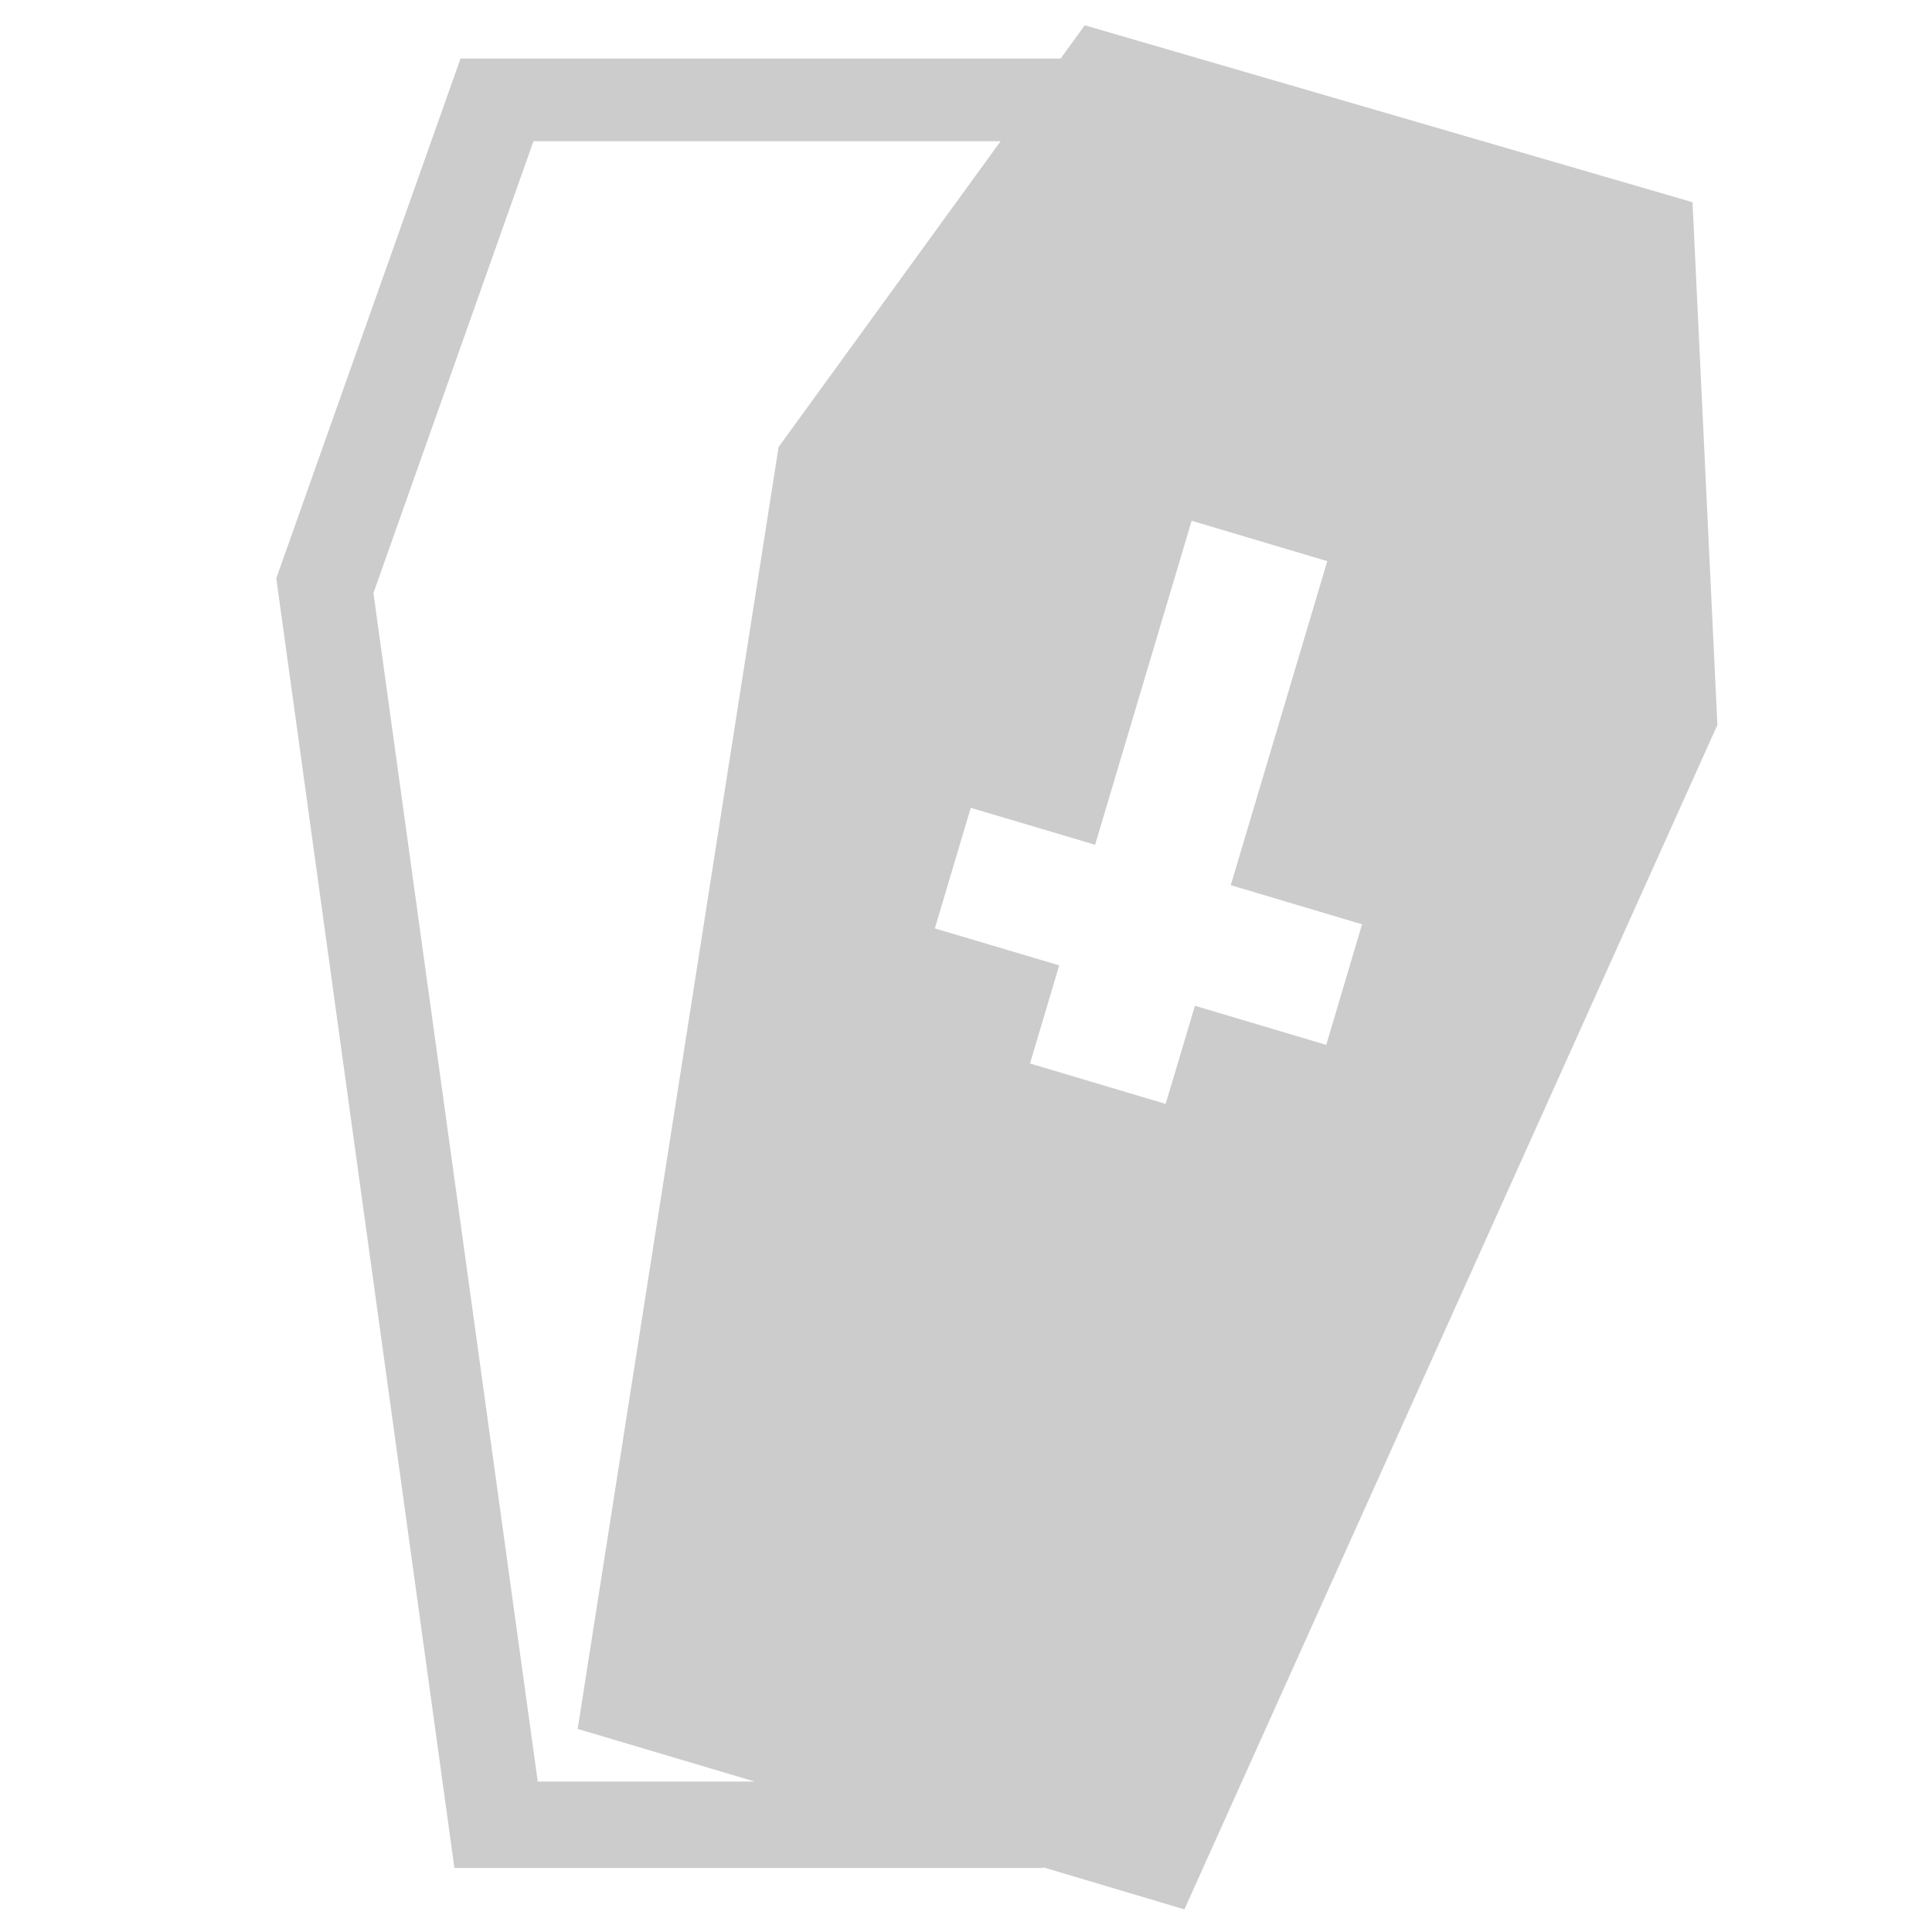
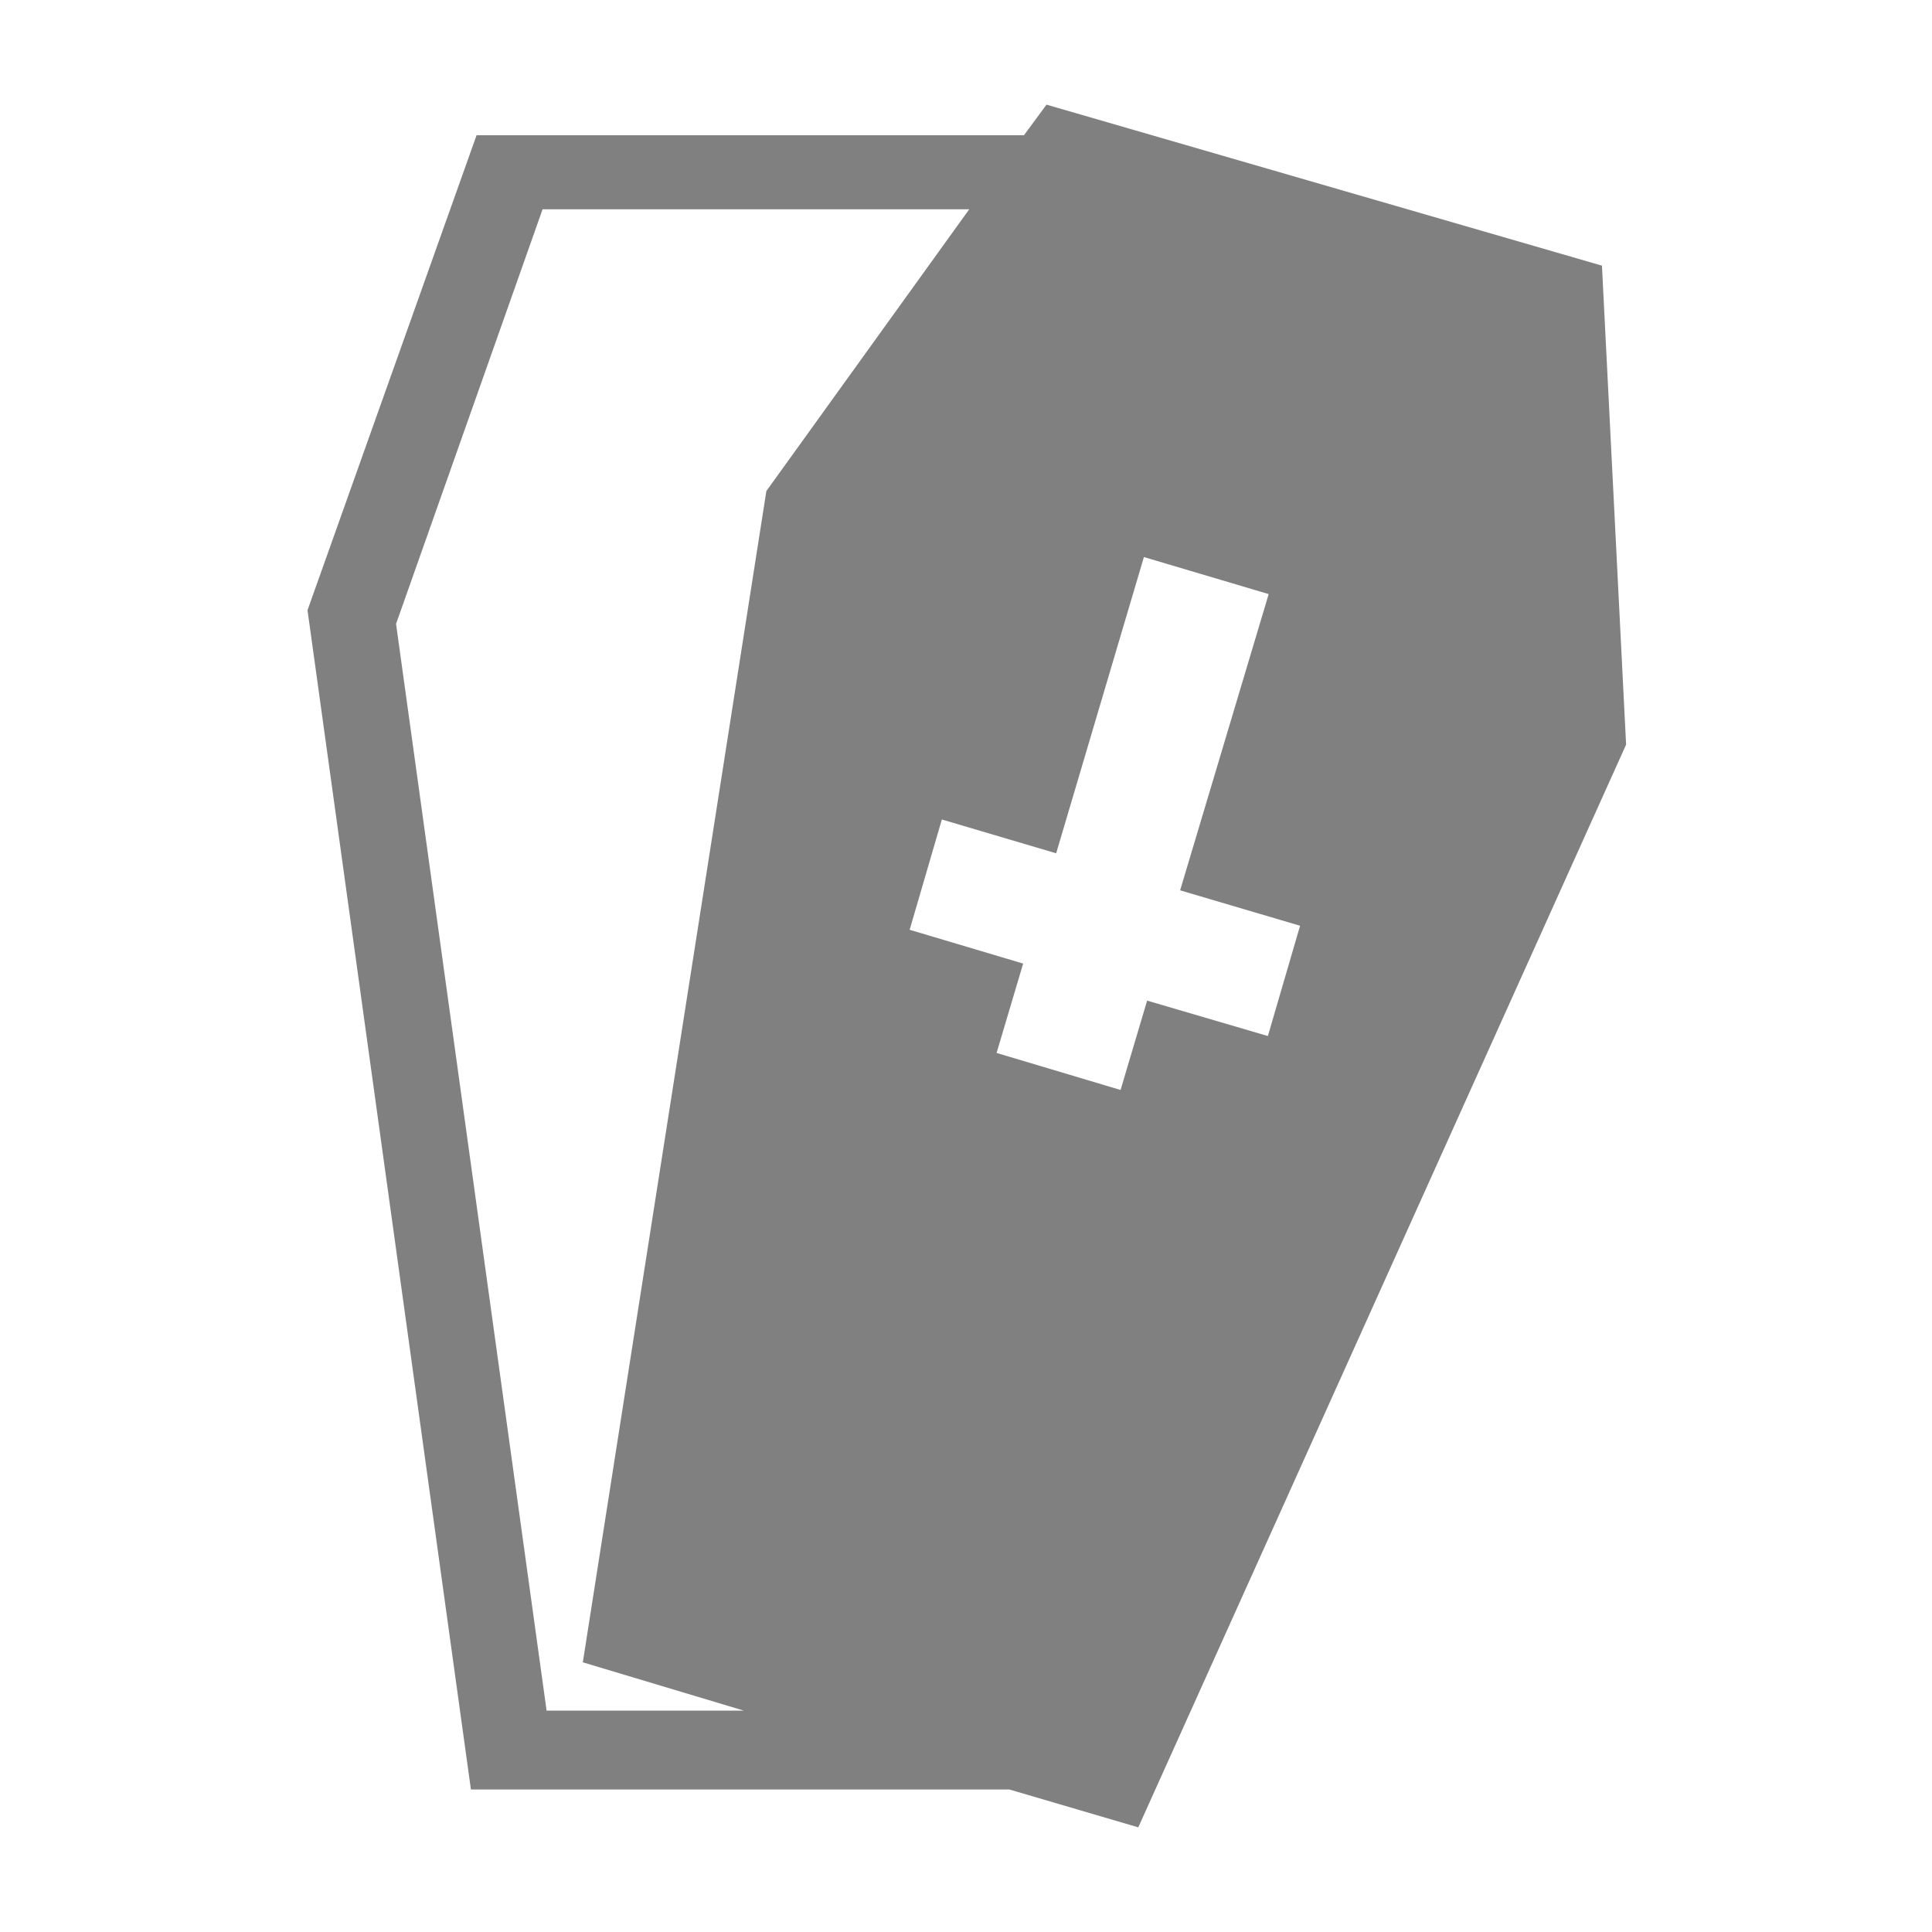
- <svg xmlns="http://www.w3.org/2000/svg" xmlns:xlink="http://www.w3.org/1999/xlink" id="svg2931" width="24" height="24" version="1.1">
-   <defs id="defs2933">
-     <linearGradient id="linearGradient3471" x1="97.718" x2="62.373" y1="17.834" y2="17.834" gradientTransform="matrix(.22083 0 0 .21608 -2.1086 -1.7481)" gradientUnits="userSpaceOnUse" spreadMethod="reflect" xlink:href="#linearGradient2793" />
-     <linearGradient id="linearGradient2793">
-       <stop id="stop2795" style="stop-color:#555753" offset="0" />
-       <stop id="stop2797" style="stop-color:#d3d7cf;stop-opacity:0" offset="1" />
-     </linearGradient>
-     <linearGradient id="linearGradient3473" x1="32.627" x2="64" y1="37.217" y2="37.217" gradientTransform="matrix(.21423 0 0 .19643 -1.6864 -1.3152)" gradientUnits="userSpaceOnUse" spreadMethod="reflect" xlink:href="#linearGradient2793" />
-     <linearGradient id="linearGradient3475" x1="63.999" x2="63.999" y1="6.474" y2="31.226" gradientTransform="matrix(.20572 0 0 .2089 -1.1415 -2.158)" gradientUnits="userSpaceOnUse">
-       <stop id="stop4304" style="stop-color:#c0c0c0" offset="0" />
-       <stop id="stop4306" style="stop-color:#abacb0" offset="1" />
-     </linearGradient>
-     <linearGradient id="linearGradient3477" x1="92.005" x2="55.992" y1="47.259" y2="10.9" gradientTransform="matrix(.17957 0 0 .18234 .53191 .39342)" gradientUnits="userSpaceOnUse" spreadMethod="reflect" xlink:href="#linearGradient2793" />
-     <linearGradient id="linearGradient3446" x1="4.885" x2="35.515" y1="38.13" y2="39.751" gradientTransform="matrix(.46832 0 0 .53253 2.5002 2.2058)" gradientUnits="userSpaceOnUse">
-       <stop id="stop3317" style="stop-color:#f8f8f8;stop-opacity:.155" offset="0" />
-       <stop id="stop3322" style="stop-color:#b0b2b6;stop-opacity:.175" offset=".498" />
-       <stop id="stop3319" style="stop-color:#5b5e62;stop-opacity:.33" offset=".838" />
-       <stop id="stop2342" style="stop-color:#fff;stop-opacity:.155" offset="1" />
-     </linearGradient>
-     <linearGradient id="linearGradient3448" x1="29.233" x2="29.233" y1="13.575" y2="57.746" gradientTransform="matrix(.38713 0 0 .37619 .68311 8.9216)" gradientUnits="userSpaceOnUse">
-       <stop id="stop4296" style="stop-color:#bfc2c2" offset="0" />
-       <stop id="stop4298" style="stop-color:#676b73" offset="1" />
-     </linearGradient>
-     <linearGradient id="linearGradient3488" x1="23.374" x2="13.483" y1="53.131" y2="53.131" gradientUnits="userSpaceOnUse">
-       <stop id="stop158" style="stop-color:#babdb6" offset="0" />
-       <stop id="stop159" style="stop-color:#f1f5ec" offset="1" />
-     </linearGradient>
-     <linearGradient id="linearGradient3490" x1="27.405" x2="37.462" y1="52.355" y2="68.298" gradientUnits="userSpaceOnUse" spreadMethod="reflect" xlink:href="#linearGradient2793" />
-     <radialGradient id="radialGradient2929" cx="62.712" cy="108.02" r="47.383" gradientTransform="matrix(.18977 0 0 .055915 .33393 23.311)" gradientUnits="userSpaceOnUse">
-       <stop id="stop5062" offset="0" />
-       <stop id="stop5064" style="stop-opacity:0" offset="1" />
-     </radialGradient>
-   </defs>
-   <path style="fill-opacity:1;stroke:none;stroke-width:0.961px;stroke-linecap:butt;stroke-linejoin:miter;stroke-opacity:1;fill:#cccccc" d="M 13.475 0.314 L 13.176 0.727 L 5.721 0.727 L 3.432 7.184 L 5.645 23.205 L 12.961 23.205 L 12.961 23.197 L 14.713 23.719 L 21.334 9.006 L 21.025 2.512 L 13.475 0.314 z M 6.627 1.754 L 12.43 1.754 L 9.672 5.553 L 7.176 21.477 L 9.375 22.131 L 6.68 22.131 L 4.639 7.367 L 6.627 1.754 z M 14.803 6.469 L 16.488 6.971 L 15.289 10.996 L 16.92 11.482 L 16.475 12.98 L 14.844 12.494 L 14.48 13.713 L 12.795 13.211 L 13.158 11.992 L 11.613 11.533 L 12.059 10.035 L 13.604 10.494 L 14.803 6.469 z " id="path976" />
+ <svg xmlns="http://www.w3.org/2000/svg" width="24" height="24">
+   <path d="M13 1.3l-.28.38H5.92l-2.1 5.9 2.03 14.65h6.69l1.6.47L20.2 9.25 19.9 3.3zM6.74 2.6h5.3L9.52 6.1 7.24 20.65l2 .6H6.79L4.92 7.75zm7.47 4.32l1.55.46-1.1 3.68 1.49.44-.4 1.37-1.5-.44-.33 1.11-1.54-.46.33-1.11-1.41-.42.4-1.37 1.42.42z" fill="gray" />
</svg>
